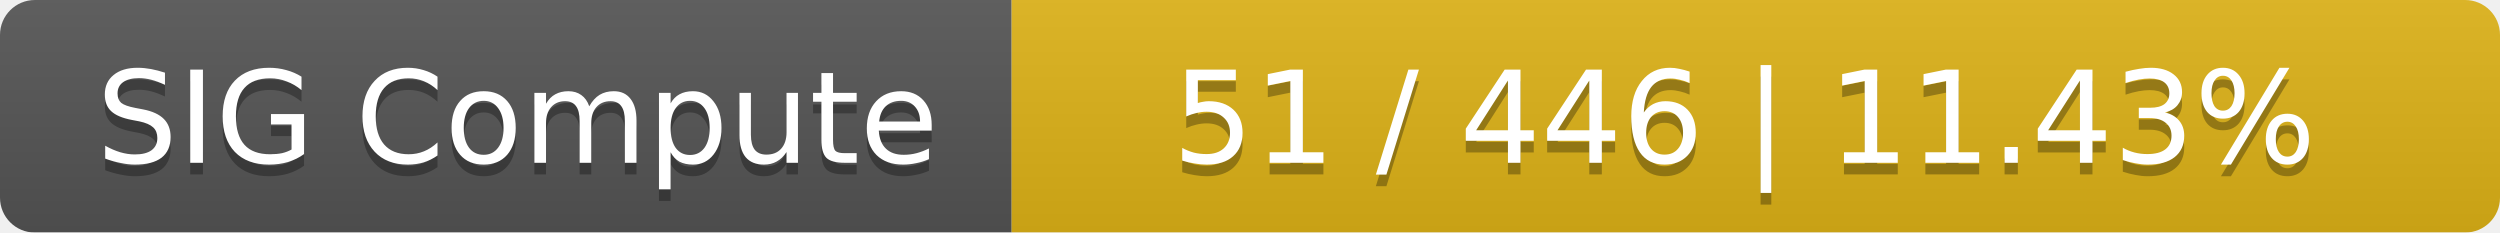
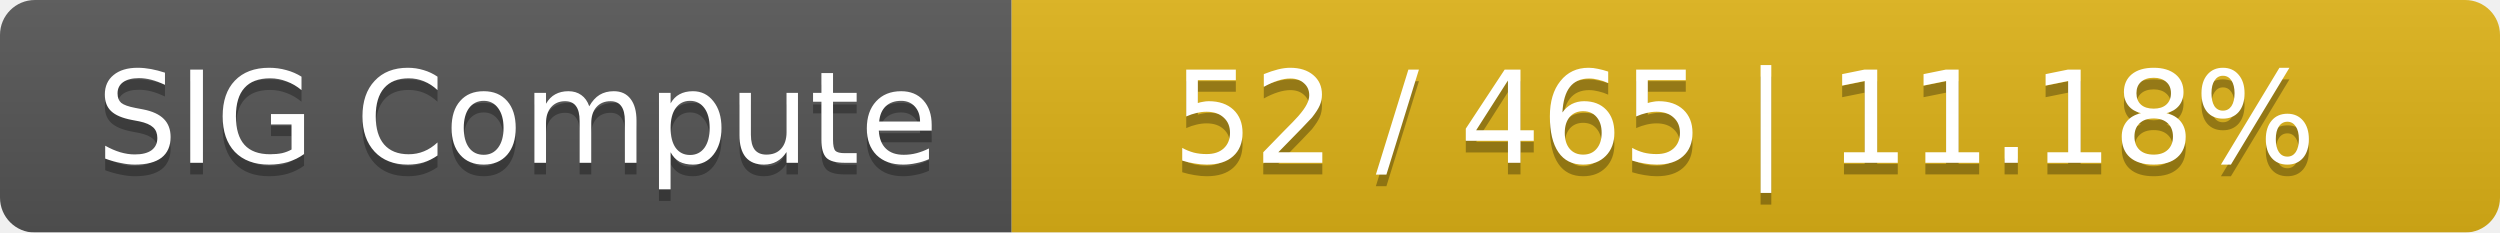
<svg xmlns="http://www.w3.org/2000/svg" width="215" height="20">
  <linearGradient id="smooth" x2="0" y2="100%">
    <stop offset="0" stop-color="#bbb" stop-opacity=".1" />
    <stop offset="1" stop-opacity=".1" />
  </linearGradient>
  <mask id="round">
    <rect width="215" height="20" rx="3" fill="#fff" />
  </mask>
  <g mask="url(#round)">
    <rect width="87" height="20" fill="#555" />
    <rect x="87" width="128" height="20" fill="#dfb317" />
    <rect width="215" height="20" fill="url(#smooth)" />
  </g>
  <g fill="#fff" text-anchor="middle" font-family="DejaVu Sans,Verdana,Geneva,sans-serif" font-size="11">
    <text x="44.5" y="15" fill="#010101" fill-opacity=".3">SIG Compute</text>
    <text x="44.5" y="14">SIG Compute</text>
-     <text x="150" y="15" fill="#010101" fill-opacity=".3">51 / 446    |    11.43%</text>
-     <text x="150" y="14">51 / 446    |    11.43%</text>
+     <text x="150" y="15" fill="#010101" fill-opacity=".3">52 / 465    |    11.18%</text>
+     <text x="150" y="14">52 / 465    |    11.18%</text>
  </g>
</svg>
